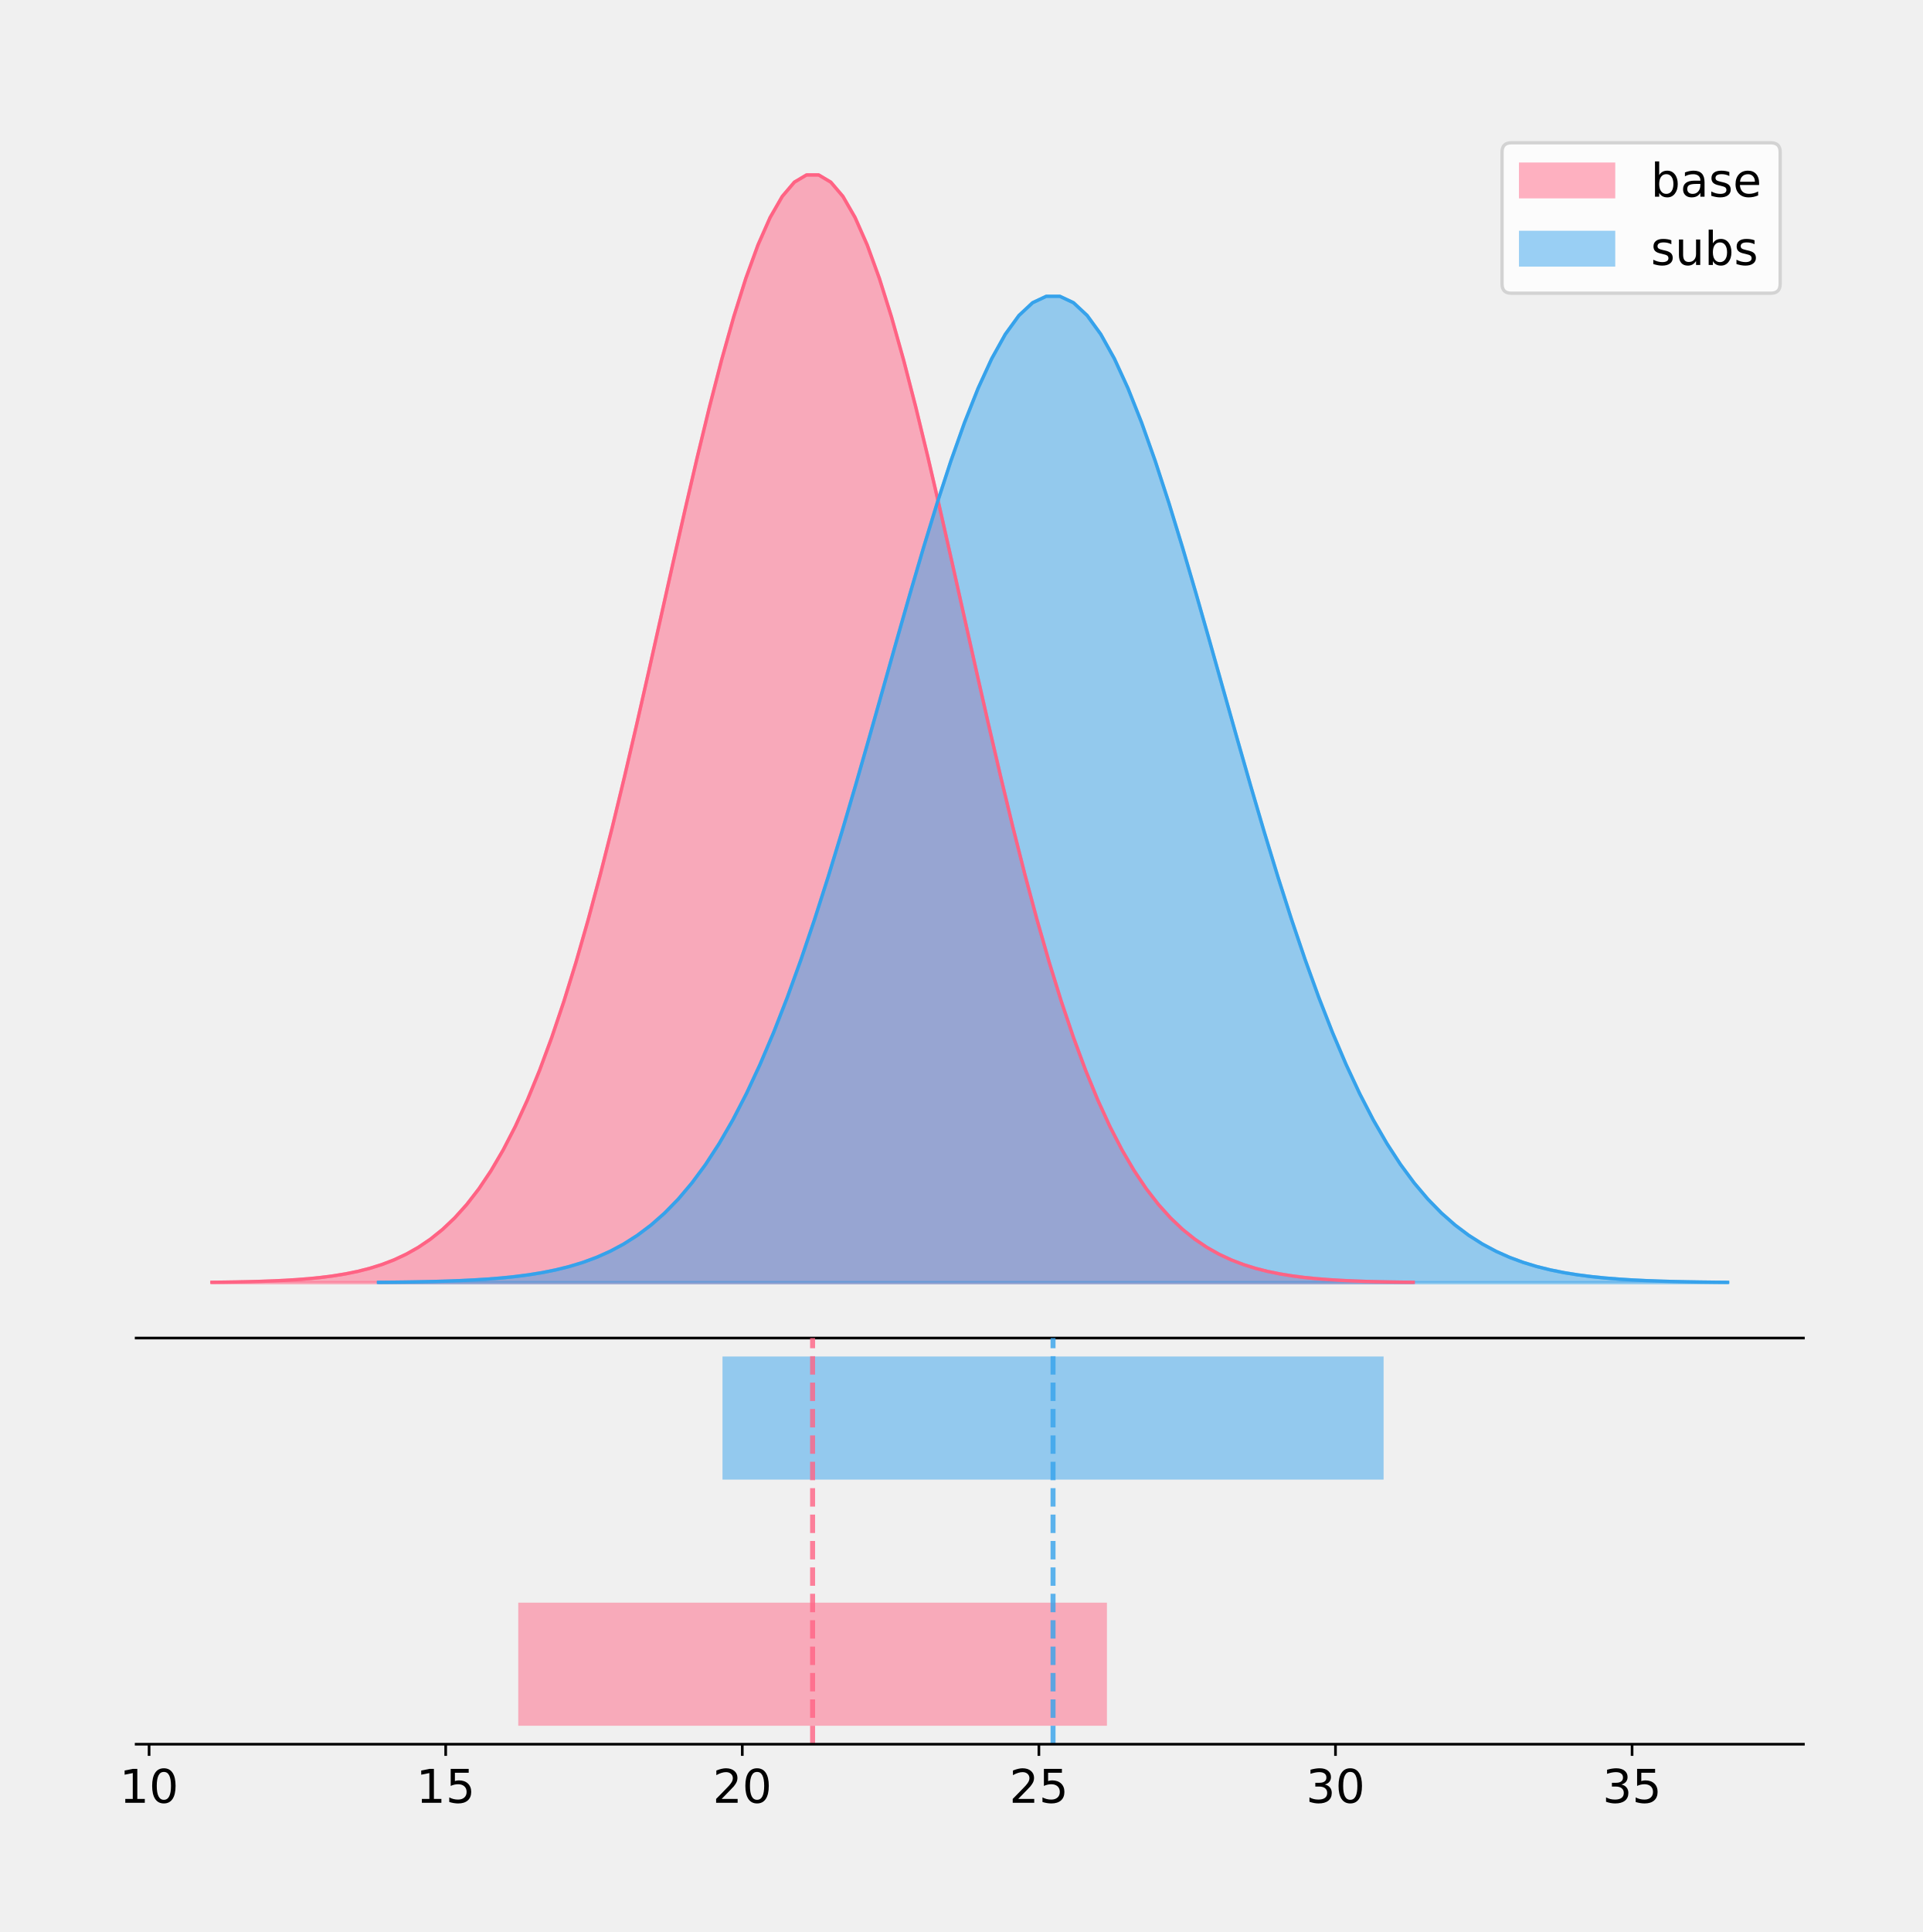
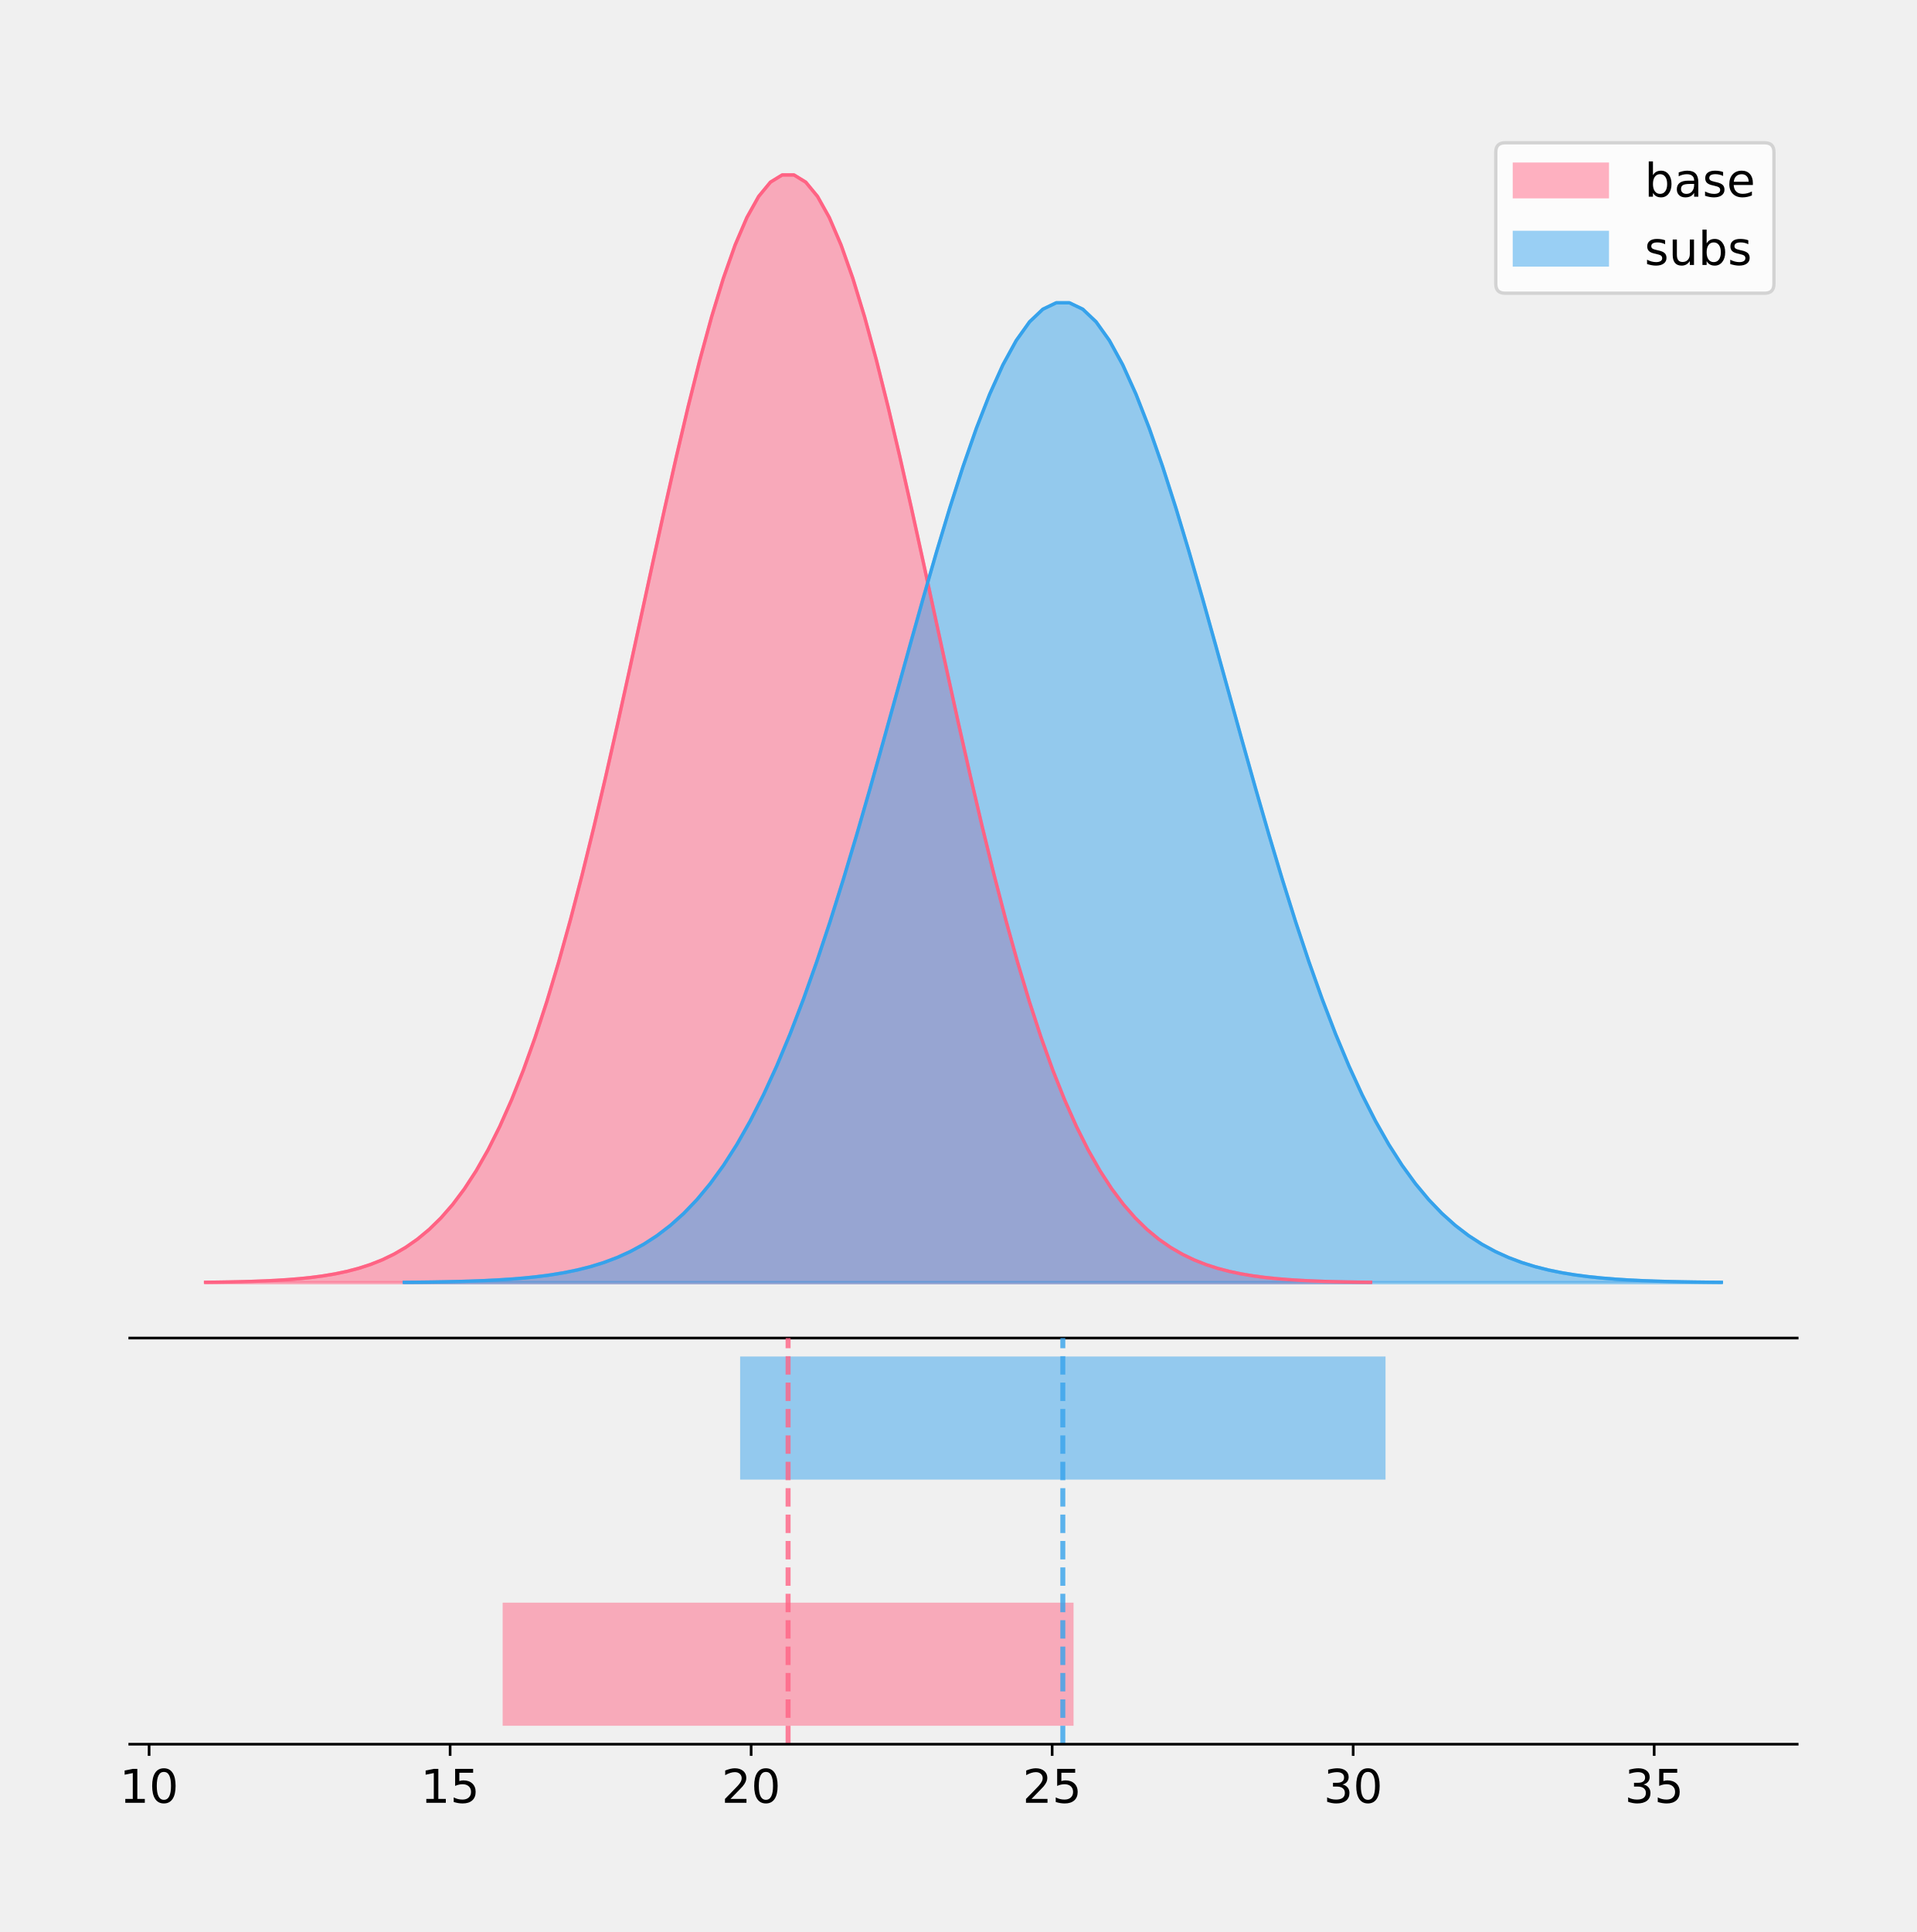
- <svg xmlns="http://www.w3.org/2000/svg" xmlns:xlink="http://www.w3.org/1999/xlink" height="581.789pt" version="1.1" viewBox="0 0 579.207 581.789" width="579.207pt">
+ <svg xmlns="http://www.w3.org/2000/svg" xmlns:xlink="http://www.w3.org/1999/xlink" height="581.789pt" version="1.1" viewBox="0 0 577.281 581.789" width="577.281pt">
  <defs>
    <style type="text/css">
*{stroke-linecap:butt;stroke-linejoin:round;}
  </style>
  </defs>
  <g id="figure_1">
    <g id="patch_1">
-       <path d="M 0 581.789  L 579.207 581.789  L 579.207 0  L 0 0  z " style="fill:none;" />
+       <path d="M 0 581.789  L 577.281 581.789  L 577.281 0  L 0 0  z " style="fill:none;" />
    </g>
    <g id="axes_1">
      <g id="patch_2">
-         <path d="M 41.007 402.93  L 543.207 402.93  L 543.207 36  L 41.007 36  z " style="fill:none;" />
+         <path d="M 39.081 402.93  L 541.281 402.93  L 541.281 36  L 39.081 36  z " style="fill:none;" />
      </g>
      <g id="PolyCollection_1">
        <defs>
-           <path d="M 63.834 -195.538  L 63.834 -195.65  L 67.489 -195.692  L 71.145 -195.749  L 74.8 -195.825  L 78.455 -195.925  L 82.11 -196.058  L 85.765 -196.23  L 89.42 -196.455  L 93.075 -196.744  L 96.73 -197.115  L 100.385 -197.585  L 104.041 -198.179  L 107.696 -198.923  L 111.351 -199.848  L 115.006 -200.99  L 118.661 -202.39  L 122.316 -204.093  L 125.971 -206.151  L 129.626 -208.617  L 133.281 -211.552  L 136.937 -215.017  L 140.592 -219.078  L 144.247 -223.801  L 147.902 -229.25  L 151.557 -235.488  L 155.212 -242.572  L 158.867 -250.552  L 162.522 -259.468  L 166.177 -269.344  L 169.832 -280.192  L 173.488 -292.002  L 177.143 -304.744  L 180.798 -318.365  L 184.453 -332.786  L 188.108 -347.901  L 191.763 -363.58  L 195.418 -379.667  L 199.073 -395.98  L 202.728 -412.318  L 206.384 -428.462  L 210.039 -444.18  L 213.694 -459.23  L 217.349 -473.372  L 221.004 -486.366  L 224.659 -497.987  L 228.314 -508.025  L 231.969 -516.294  L 235.624 -522.64  L 239.28 -526.94  L 242.935 -529.111  L 246.59 -529.111  L 250.245 -526.94  L 253.9 -522.64  L 257.555 -516.294  L 261.21 -508.025  L 264.865 -497.987  L 268.52 -486.366  L 272.176 -473.372  L 275.831 -459.23  L 279.486 -444.18  L 283.141 -428.462  L 286.796 -412.318  L 290.451 -395.98  L 294.106 -379.667  L 297.761 -363.58  L 301.416 -347.901  L 305.072 -332.786  L 308.727 -318.365  L 312.382 -304.744  L 316.037 -292.002  L 319.692 -280.192  L 323.347 -269.344  L 327.002 -259.468  L 330.657 -250.552  L 334.312 -242.572  L 337.967 -235.488  L 341.623 -229.25  L 345.278 -223.801  L 348.933 -219.078  L 352.588 -215.017  L 356.243 -211.552  L 359.898 -208.617  L 363.553 -206.151  L 367.208 -204.093  L 370.863 -202.39  L 374.519 -200.99  L 378.174 -199.848  L 381.829 -198.923  L 385.484 -198.179  L 389.139 -197.585  L 392.794 -197.115  L 396.449 -196.744  L 400.104 -196.455  L 403.759 -196.23  L 407.415 -196.058  L 411.07 -195.925  L 414.725 -195.825  L 418.38 -195.749  L 422.035 -195.692  L 425.69 -195.65  L 425.69 -195.538  L 425.69 -195.538  L 422.035 -195.538  L 418.38 -195.538  L 414.725 -195.538  L 411.07 -195.538  L 407.415 -195.538  L 403.759 -195.538  L 400.104 -195.538  L 396.449 -195.538  L 392.794 -195.538  L 389.139 -195.538  L 385.484 -195.538  L 381.829 -195.538  L 378.174 -195.538  L 374.519 -195.538  L 370.863 -195.538  L 367.208 -195.538  L 363.553 -195.538  L 359.898 -195.538  L 356.243 -195.538  L 352.588 -195.538  L 348.933 -195.538  L 345.278 -195.538  L 341.623 -195.538  L 337.967 -195.538  L 334.312 -195.538  L 330.657 -195.538  L 327.002 -195.538  L 323.347 -195.538  L 319.692 -195.538  L 316.037 -195.538  L 312.382 -195.538  L 308.727 -195.538  L 305.072 -195.538  L 301.416 -195.538  L 297.761 -195.538  L 294.106 -195.538  L 290.451 -195.538  L 286.796 -195.538  L 283.141 -195.538  L 279.486 -195.538  L 275.831 -195.538  L 272.176 -195.538  L 268.52 -195.538  L 264.865 -195.538  L 261.21 -195.538  L 257.555 -195.538  L 253.9 -195.538  L 250.245 -195.538  L 246.59 -195.538  L 242.935 -195.538  L 239.28 -195.538  L 235.624 -195.538  L 231.969 -195.538  L 228.314 -195.538  L 224.659 -195.538  L 221.004 -195.538  L 217.349 -195.538  L 213.694 -195.538  L 210.039 -195.538  L 206.384 -195.538  L 202.728 -195.538  L 199.073 -195.538  L 195.418 -195.538  L 191.763 -195.538  L 188.108 -195.538  L 184.453 -195.538  L 180.798 -195.538  L 177.143 -195.538  L 173.488 -195.538  L 169.832 -195.538  L 166.177 -195.538  L 162.522 -195.538  L 158.867 -195.538  L 155.212 -195.538  L 151.557 -195.538  L 147.902 -195.538  L 144.247 -195.538  L 140.592 -195.538  L 136.937 -195.538  L 133.281 -195.538  L 129.626 -195.538  L 125.971 -195.538  L 122.316 -195.538  L 118.661 -195.538  L 115.006 -195.538  L 111.351 -195.538  L 107.696 -195.538  L 104.041 -195.538  L 100.385 -195.538  L 96.73 -195.538  L 93.075 -195.538  L 89.42 -195.538  L 85.765 -195.538  L 82.11 -195.538  L 78.455 -195.538  L 74.8 -195.538  L 71.145 -195.538  L 67.489 -195.538  L 63.834 -195.538  z " id="m308e5b1310" style="stroke:#ff6384;stroke-opacity:0.5;" />
+           <path d="M 61.908 -195.538  L 61.908 -195.65  L 65.453 -195.692  L 68.997 -195.749  L 72.542 -195.825  L 76.086 -195.925  L 79.631 -196.058  L 83.175 -196.23  L 86.72 -196.455  L 90.264 -196.744  L 93.808 -197.115  L 97.353 -197.585  L 100.897 -198.179  L 104.442 -198.923  L 107.986 -199.848  L 111.531 -200.99  L 115.075 -202.39  L 118.62 -204.093  L 122.164 -206.151  L 125.709 -208.617  L 129.253 -211.552  L 132.798 -215.017  L 136.342 -219.078  L 139.886 -223.801  L 143.431 -229.25  L 146.975 -235.488  L 150.52 -242.572  L 154.064 -250.552  L 157.609 -259.468  L 161.153 -269.344  L 164.698 -280.192  L 168.242 -292.002  L 171.787 -304.744  L 175.331 -318.365  L 178.876 -332.786  L 182.42 -347.901  L 185.964 -363.58  L 189.509 -379.667  L 193.053 -395.98  L 196.598 -412.318  L 200.142 -428.462  L 203.687 -444.18  L 207.231 -459.23  L 210.776 -473.372  L 214.32 -486.366  L 217.865 -497.987  L 221.409 -508.025  L 224.954 -516.294  L 228.498 -522.64  L 232.042 -526.94  L 235.587 -529.111  L 239.131 -529.111  L 242.676 -526.94  L 246.22 -522.64  L 249.765 -516.294  L 253.309 -508.025  L 256.854 -497.987  L 260.398 -486.366  L 263.943 -473.372  L 267.487 -459.23  L 271.032 -444.18  L 274.576 -428.462  L 278.12 -412.318  L 281.665 -395.98  L 285.209 -379.667  L 288.754 -363.58  L 292.298 -347.901  L 295.843 -332.786  L 299.387 -318.365  L 302.932 -304.744  L 306.476 -292.002  L 310.021 -280.192  L 313.565 -269.344  L 317.11 -259.468  L 320.654 -250.552  L 324.198 -242.572  L 327.743 -235.488  L 331.287 -229.25  L 334.832 -223.801  L 338.376 -219.078  L 341.921 -215.017  L 345.465 -211.552  L 349.01 -208.617  L 352.554 -206.151  L 356.099 -204.093  L 359.643 -202.39  L 363.187 -200.99  L 366.732 -199.848  L 370.276 -198.923  L 373.821 -198.179  L 377.365 -197.585  L 380.91 -197.115  L 384.454 -196.744  L 387.999 -196.455  L 391.543 -196.23  L 395.088 -196.058  L 398.632 -195.925  L 402.177 -195.825  L 405.721 -195.749  L 409.265 -195.692  L 412.81 -195.65  L 412.81 -195.538  L 412.81 -195.538  L 409.265 -195.538  L 405.721 -195.538  L 402.177 -195.538  L 398.632 -195.538  L 395.088 -195.538  L 391.543 -195.538  L 387.999 -195.538  L 384.454 -195.538  L 380.91 -195.538  L 377.365 -195.538  L 373.821 -195.538  L 370.276 -195.538  L 366.732 -195.538  L 363.187 -195.538  L 359.643 -195.538  L 356.099 -195.538  L 352.554 -195.538  L 349.01 -195.538  L 345.465 -195.538  L 341.921 -195.538  L 338.376 -195.538  L 334.832 -195.538  L 331.287 -195.538  L 327.743 -195.538  L 324.198 -195.538  L 320.654 -195.538  L 317.11 -195.538  L 313.565 -195.538  L 310.021 -195.538  L 306.476 -195.538  L 302.932 -195.538  L 299.387 -195.538  L 295.843 -195.538  L 292.298 -195.538  L 288.754 -195.538  L 285.209 -195.538  L 281.665 -195.538  L 278.12 -195.538  L 274.576 -195.538  L 271.032 -195.538  L 267.487 -195.538  L 263.943 -195.538  L 260.398 -195.538  L 256.854 -195.538  L 253.309 -195.538  L 249.765 -195.538  L 246.22 -195.538  L 242.676 -195.538  L 239.131 -195.538  L 235.587 -195.538  L 232.042 -195.538  L 228.498 -195.538  L 224.954 -195.538  L 221.409 -195.538  L 217.865 -195.538  L 214.32 -195.538  L 210.776 -195.538  L 207.231 -195.538  L 203.687 -195.538  L 200.142 -195.538  L 196.598 -195.538  L 193.053 -195.538  L 189.509 -195.538  L 185.964 -195.538  L 182.42 -195.538  L 178.876 -195.538  L 175.331 -195.538  L 171.787 -195.538  L 168.242 -195.538  L 164.698 -195.538  L 161.153 -195.538  L 157.609 -195.538  L 154.064 -195.538  L 150.52 -195.538  L 146.975 -195.538  L 143.431 -195.538  L 139.886 -195.538  L 136.342 -195.538  L 132.798 -195.538  L 129.253 -195.538  L 125.709 -195.538  L 122.164 -195.538  L 118.62 -195.538  L 115.075 -195.538  L 111.531 -195.538  L 107.986 -195.538  L 104.442 -195.538  L 100.897 -195.538  L 97.353 -195.538  L 93.808 -195.538  L 90.264 -195.538  L 86.72 -195.538  L 83.175 -195.538  L 79.631 -195.538  L 76.086 -195.538  L 72.542 -195.538  L 68.997 -195.538  L 65.453 -195.538  L 61.908 -195.538  z " id="mc64ee06cdc" style="stroke:#ff6384;stroke-opacity:0.5;" />
        </defs>
-         <g clip-path="url(#p1ca1752a0d)">
-           <use style="fill:#ff6384;fill-opacity:0.5;stroke:#ff6384;stroke-opacity:0.5;" x="0" xlink:href="#m308e5b1310" y="581.789" />
+         <g clip-path="url(#pf64932a90f)">
+           <use style="fill:#ff6384;fill-opacity:0.5;stroke:#ff6384;stroke-opacity:0.5;" x="0" xlink:href="#mc64ee06cdc" y="581.789" />
        </g>
      </g>
      <g id="PolyCollection_2">
        <defs>
-           <path d="M 113.999 -195.538  L 113.999 -195.638  L 118.104 -195.675  L 122.208 -195.726  L 126.313 -195.793  L 130.418 -195.883  L 134.523 -196.001  L 138.628 -196.155  L 142.733 -196.355  L 146.838 -196.612  L 150.942 -196.942  L 155.047 -197.361  L 159.152 -197.89  L 163.257 -198.552  L 167.362 -199.376  L 171.467 -200.393  L 175.572 -201.639  L 179.676 -203.156  L 183.781 -204.988  L 187.886 -207.184  L 191.991 -209.797  L 196.096 -212.883  L 200.201 -216.499  L 204.306 -220.704  L 208.41 -225.556  L 212.515 -231.111  L 216.62 -237.419  L 220.725 -244.525  L 224.83 -252.463  L 228.935 -261.258  L 233.04 -270.917  L 237.145 -281.433  L 241.249 -292.779  L 245.354 -304.908  L 249.459 -317.748  L 253.564 -331.207  L 257.669 -345.169  L 261.774 -359.493  L 265.879 -374.019  L 269.983 -388.567  L 274.088 -402.942  L 278.193 -416.937  L 282.298 -430.339  L 286.403 -442.931  L 290.508 -454.501  L 294.613 -464.849  L 298.717 -473.787  L 302.822 -481.15  L 306.927 -486.801  L 311.032 -490.629  L 315.137 -492.563  L 319.242 -492.563  L 323.347 -490.629  L 327.451 -486.801  L 331.556 -481.15  L 335.661 -473.787  L 339.766 -464.849  L 343.871 -454.501  L 347.976 -442.931  L 352.081 -430.339  L 356.185 -416.937  L 360.29 -402.942  L 364.395 -388.567  L 368.5 -374.019  L 372.605 -359.493  L 376.71 -345.169  L 380.815 -331.207  L 384.919 -317.748  L 389.024 -304.908  L 393.129 -292.779  L 397.234 -281.433  L 401.339 -270.917  L 405.444 -261.258  L 409.549 -252.463  L 413.653 -244.525  L 417.758 -237.419  L 421.863 -231.111  L 425.968 -225.556  L 430.073 -220.704  L 434.178 -216.499  L 438.283 -212.883  L 442.387 -209.797  L 446.492 -207.184  L 450.597 -204.988  L 454.702 -203.156  L 458.807 -201.639  L 462.912 -200.393  L 467.017 -199.376  L 471.121 -198.552  L 475.226 -197.89  L 479.331 -197.361  L 483.436 -196.942  L 487.541 -196.612  L 491.646 -196.355  L 495.751 -196.155  L 499.856 -196.001  L 503.96 -195.883  L 508.065 -195.793  L 512.17 -195.726  L 516.275 -195.675  L 520.38 -195.638  L 520.38 -195.538  L 520.38 -195.538  L 516.275 -195.538  L 512.17 -195.538  L 508.065 -195.538  L 503.96 -195.538  L 499.856 -195.538  L 495.751 -195.538  L 491.646 -195.538  L 487.541 -195.538  L 483.436 -195.538  L 479.331 -195.538  L 475.226 -195.538  L 471.121 -195.538  L 467.017 -195.538  L 462.912 -195.538  L 458.807 -195.538  L 454.702 -195.538  L 450.597 -195.538  L 446.492 -195.538  L 442.387 -195.538  L 438.283 -195.538  L 434.178 -195.538  L 430.073 -195.538  L 425.968 -195.538  L 421.863 -195.538  L 417.758 -195.538  L 413.653 -195.538  L 409.549 -195.538  L 405.444 -195.538  L 401.339 -195.538  L 397.234 -195.538  L 393.129 -195.538  L 389.024 -195.538  L 384.919 -195.538  L 380.815 -195.538  L 376.71 -195.538  L 372.605 -195.538  L 368.5 -195.538  L 364.395 -195.538  L 360.29 -195.538  L 356.185 -195.538  L 352.081 -195.538  L 347.976 -195.538  L 343.871 -195.538  L 339.766 -195.538  L 335.661 -195.538  L 331.556 -195.538  L 327.451 -195.538  L 323.347 -195.538  L 319.242 -195.538  L 315.137 -195.538  L 311.032 -195.538  L 306.927 -195.538  L 302.822 -195.538  L 298.717 -195.538  L 294.613 -195.538  L 290.508 -195.538  L 286.403 -195.538  L 282.298 -195.538  L 278.193 -195.538  L 274.088 -195.538  L 269.983 -195.538  L 265.879 -195.538  L 261.774 -195.538  L 257.669 -195.538  L 253.564 -195.538  L 249.459 -195.538  L 245.354 -195.538  L 241.249 -195.538  L 237.145 -195.538  L 233.04 -195.538  L 228.935 -195.538  L 224.83 -195.538  L 220.725 -195.538  L 216.62 -195.538  L 212.515 -195.538  L 208.41 -195.538  L 204.306 -195.538  L 200.201 -195.538  L 196.096 -195.538  L 191.991 -195.538  L 187.886 -195.538  L 183.781 -195.538  L 179.676 -195.538  L 175.572 -195.538  L 171.467 -195.538  L 167.362 -195.538  L 163.257 -195.538  L 159.152 -195.538  L 155.047 -195.538  L 150.942 -195.538  L 146.838 -195.538  L 142.733 -195.538  L 138.628 -195.538  L 134.523 -195.538  L 130.418 -195.538  L 126.313 -195.538  L 122.208 -195.538  L 118.104 -195.538  L 113.999 -195.538  z " id="m7bb0566005" style="stroke:#36a2eb;stroke-opacity:0.5;" />
+           <path d="M 121.754 -195.538  L 121.754 -195.637  L 125.761 -195.674  L 129.768 -195.725  L 133.775 -195.792  L 137.782 -195.881  L 141.789 -195.998  L 145.796 -196.151  L 149.803 -196.349  L 153.81 -196.605  L 157.817 -196.933  L 161.824 -197.349  L 165.831 -197.874  L 169.838 -198.532  L 173.845 -199.35  L 177.853 -200.361  L 181.86 -201.599  L 185.867 -203.106  L 189.874 -204.925  L 193.881 -207.107  L 197.888 -209.703  L 201.895 -212.768  L 205.902 -216.36  L 209.909 -220.538  L 213.916 -225.358  L 217.923 -230.876  L 221.93 -237.142  L 225.937 -244.201  L 229.945 -252.087  L 233.952 -260.823  L 237.959 -270.419  L 241.966 -280.865  L 245.973 -292.137  L 249.98 -304.185  L 253.987 -316.941  L 257.994 -330.311  L 262.001 -344.18  L 266.008 -358.409  L 270.015 -372.839  L 274.022 -387.291  L 278.029 -401.572  L 282.036 -415.474  L 286.044 -428.787  L 290.051 -441.296  L 294.058 -452.79  L 298.065 -463.069  L 302.072 -471.948  L 306.079 -479.263  L 310.086 -484.876  L 314.093 -488.68  L 318.1 -490.6  L 322.107 -490.6  L 326.114 -488.68  L 330.121 -484.876  L 334.128 -479.263  L 338.135 -471.948  L 342.143 -463.069  L 346.15 -452.79  L 350.157 -441.296  L 354.164 -428.787  L 358.171 -415.474  L 362.178 -401.572  L 366.185 -387.291  L 370.192 -372.839  L 374.199 -358.409  L 378.206 -344.18  L 382.213 -330.311  L 386.22 -316.941  L 390.227 -304.185  L 394.234 -292.137  L 398.242 -280.865  L 402.249 -270.419  L 406.256 -260.823  L 410.263 -252.087  L 414.27 -244.201  L 418.277 -237.142  L 422.284 -230.876  L 426.291 -225.358  L 430.298 -220.538  L 434.305 -216.36  L 438.312 -212.768  L 442.319 -209.703  L 446.326 -207.107  L 450.334 -204.925  L 454.341 -203.106  L 458.348 -201.599  L 462.355 -200.361  L 466.362 -199.35  L 470.369 -198.532  L 474.376 -197.874  L 478.383 -197.349  L 482.39 -196.933  L 486.397 -196.605  L 490.404 -196.349  L 494.411 -196.151  L 498.418 -195.998  L 502.425 -195.881  L 506.433 -195.792  L 510.44 -195.725  L 514.447 -195.674  L 518.454 -195.637  L 518.454 -195.538  L 518.454 -195.538  L 514.447 -195.538  L 510.44 -195.538  L 506.433 -195.538  L 502.425 -195.538  L 498.418 -195.538  L 494.411 -195.538  L 490.404 -195.538  L 486.397 -195.538  L 482.39 -195.538  L 478.383 -195.538  L 474.376 -195.538  L 470.369 -195.538  L 466.362 -195.538  L 462.355 -195.538  L 458.348 -195.538  L 454.341 -195.538  L 450.334 -195.538  L 446.326 -195.538  L 442.319 -195.538  L 438.312 -195.538  L 434.305 -195.538  L 430.298 -195.538  L 426.291 -195.538  L 422.284 -195.538  L 418.277 -195.538  L 414.27 -195.538  L 410.263 -195.538  L 406.256 -195.538  L 402.249 -195.538  L 398.242 -195.538  L 394.234 -195.538  L 390.227 -195.538  L 386.22 -195.538  L 382.213 -195.538  L 378.206 -195.538  L 374.199 -195.538  L 370.192 -195.538  L 366.185 -195.538  L 362.178 -195.538  L 358.171 -195.538  L 354.164 -195.538  L 350.157 -195.538  L 346.15 -195.538  L 342.143 -195.538  L 338.135 -195.538  L 334.128 -195.538  L 330.121 -195.538  L 326.114 -195.538  L 322.107 -195.538  L 318.1 -195.538  L 314.093 -195.538  L 310.086 -195.538  L 306.079 -195.538  L 302.072 -195.538  L 298.065 -195.538  L 294.058 -195.538  L 290.051 -195.538  L 286.044 -195.538  L 282.036 -195.538  L 278.029 -195.538  L 274.022 -195.538  L 270.015 -195.538  L 266.008 -195.538  L 262.001 -195.538  L 257.994 -195.538  L 253.987 -195.538  L 249.98 -195.538  L 245.973 -195.538  L 241.966 -195.538  L 237.959 -195.538  L 233.952 -195.538  L 229.945 -195.538  L 225.937 -195.538  L 221.93 -195.538  L 217.923 -195.538  L 213.916 -195.538  L 209.909 -195.538  L 205.902 -195.538  L 201.895 -195.538  L 197.888 -195.538  L 193.881 -195.538  L 189.874 -195.538  L 185.867 -195.538  L 181.86 -195.538  L 177.853 -195.538  L 173.845 -195.538  L 169.838 -195.538  L 165.831 -195.538  L 161.824 -195.538  L 157.817 -195.538  L 153.81 -195.538  L 149.803 -195.538  L 145.796 -195.538  L 141.789 -195.538  L 137.782 -195.538  L 133.775 -195.538  L 129.768 -195.538  L 125.761 -195.538  L 121.754 -195.538  z " id="maaf24586f3" style="stroke:#36a2eb;stroke-opacity:0.5;" />
        </defs>
-         <g clip-path="url(#p1ca1752a0d)">
-           <use style="fill:#36a2eb;fill-opacity:0.5;stroke:#36a2eb;stroke-opacity:0.5;" x="0" xlink:href="#m7bb0566005" y="581.789" />
+         <g clip-path="url(#pf64932a90f)">
+           <use style="fill:#36a2eb;fill-opacity:0.5;stroke:#36a2eb;stroke-opacity:0.5;" x="0" xlink:href="#maaf24586f3" y="581.789" />
        </g>
      </g>
      <g id="line2d_1">
-         <path clip-path="url(#p1ca1752a0d)" d="M 63.834 386.139  L 67.489 386.097  L 71.145 386.04  L 74.8 385.965  L 78.455 385.864  L 82.11 385.732  L 85.765 385.559  L 89.42 385.334  L 93.075 385.045  L 96.73 384.675  L 100.385 384.204  L 104.041 383.61  L 107.696 382.867  L 111.351 381.941  L 115.006 380.799  L 118.661 379.399  L 122.316 377.696  L 125.971 375.639  L 129.626 373.172  L 133.281 370.238  L 136.937 366.772  L 140.592 362.711  L 144.247 357.989  L 147.902 352.539  L 151.557 346.301  L 155.212 339.217  L 158.867 331.237  L 162.522 322.322  L 166.177 312.445  L 169.832 301.597  L 173.488 289.787  L 177.143 277.045  L 180.798 263.424  L 184.453 249.004  L 188.108 233.888  L 191.763 218.209  L 195.418 202.123  L 199.073 185.809  L 202.728 169.471  L 206.384 153.327  L 210.039 137.61  L 213.694 122.559  L 217.349 108.418  L 221.004 95.423  L 224.659 83.803  L 228.314 73.765  L 231.969 65.495  L 235.624 59.15  L 239.28 54.85  L 242.935 52.679  L 246.59 52.679  L 250.245 54.85  L 253.9 59.15  L 257.555 65.495  L 261.21 73.765  L 264.865 83.803  L 268.52 95.423  L 272.176 108.418  L 275.831 122.559  L 279.486 137.61  L 283.141 153.327  L 286.796 169.471  L 290.451 185.809  L 294.106 202.123  L 297.761 218.209  L 301.416 233.888  L 305.072 249.004  L 308.727 263.424  L 312.382 277.045  L 316.037 289.787  L 319.692 301.597  L 323.347 312.445  L 327.002 322.322  L 330.657 331.237  L 334.312 339.217  L 337.967 346.301  L 341.623 352.539  L 345.278 357.989  L 348.933 362.711  L 352.588 366.772  L 356.243 370.238  L 359.898 373.172  L 363.553 375.639  L 367.208 377.696  L 370.863 379.399  L 374.519 380.799  L 378.174 381.941  L 381.829 382.867  L 385.484 383.61  L 389.139 384.204  L 392.794 384.675  L 396.449 385.045  L 400.104 385.334  L 403.759 385.559  L 407.415 385.732  L 411.07 385.864  L 414.725 385.965  L 418.38 386.04  L 422.035 386.097  L 425.69 386.139  " style="fill:none;stroke:#ff6384;stroke-linecap:square;" />
+         <path clip-path="url(#pf64932a90f)" d="M 61.908 386.139  L 65.453 386.097  L 68.997 386.04  L 72.542 385.965  L 76.086 385.864  L 79.631 385.732  L 83.175 385.559  L 86.72 385.334  L 90.264 385.045  L 93.808 384.675  L 97.353 384.204  L 100.897 383.61  L 104.442 382.867  L 107.986 381.941  L 111.531 380.799  L 115.075 379.399  L 118.62 377.696  L 122.164 375.639  L 125.709 373.172  L 129.253 370.238  L 132.798 366.772  L 136.342 362.711  L 139.886 357.989  L 143.431 352.539  L 146.975 346.301  L 150.52 339.217  L 154.064 331.237  L 157.609 322.322  L 161.153 312.445  L 164.698 301.597  L 168.242 289.787  L 171.787 277.045  L 175.331 263.424  L 178.876 249.004  L 182.42 233.888  L 185.964 218.209  L 189.509 202.123  L 193.053 185.809  L 196.598 169.471  L 200.142 153.327  L 203.687 137.61  L 207.231 122.559  L 210.776 108.418  L 214.32 95.423  L 217.865 83.803  L 221.409 73.765  L 224.954 65.495  L 228.498 59.15  L 232.042 54.85  L 235.587 52.679  L 239.131 52.679  L 242.676 54.85  L 246.22 59.15  L 249.765 65.495  L 253.309 73.765  L 256.854 83.803  L 260.398 95.423  L 263.943 108.418  L 267.487 122.559  L 271.032 137.61  L 274.576 153.327  L 278.12 169.471  L 281.665 185.809  L 285.209 202.123  L 288.754 218.209  L 292.298 233.888  L 295.843 249.004  L 299.387 263.424  L 302.932 277.045  L 306.476 289.787  L 310.021 301.597  L 313.565 312.445  L 317.11 322.322  L 320.654 331.237  L 324.198 339.217  L 327.743 346.301  L 331.287 352.539  L 334.832 357.989  L 338.376 362.711  L 341.921 366.772  L 345.465 370.238  L 349.01 373.172  L 352.554 375.639  L 356.099 377.696  L 359.643 379.399  L 363.187 380.799  L 366.732 381.941  L 370.276 382.867  L 373.821 383.61  L 377.365 384.204  L 380.91 384.675  L 384.454 385.045  L 387.999 385.334  L 391.543 385.559  L 395.088 385.732  L 398.632 385.864  L 402.177 385.965  L 405.721 386.04  L 409.265 386.097  L 412.81 386.139  " style="fill:none;stroke:#ff6384;stroke-linecap:square;" />
      </g>
      <g id="line2d_2">
-         <path clip-path="url(#p1ca1752a0d)" d="M 113.999 386.152  L 118.104 386.114  L 122.208 386.063  L 126.313 385.996  L 130.418 385.907  L 134.523 385.789  L 138.628 385.635  L 142.733 385.435  L 146.838 385.177  L 150.942 384.847  L 155.047 384.428  L 159.152 383.9  L 163.257 383.237  L 167.362 382.414  L 171.467 381.397  L 175.572 380.15  L 179.676 378.633  L 183.781 376.801  L 187.886 374.605  L 191.991 371.992  L 196.096 368.907  L 200.201 365.291  L 204.306 361.085  L 208.41 356.233  L 212.515 350.679  L 216.62 344.37  L 220.725 337.265  L 224.83 329.326  L 228.935 320.532  L 233.04 310.873  L 237.145 300.356  L 241.249 289.01  L 245.354 276.882  L 249.459 264.041  L 253.564 250.582  L 257.669 236.621  L 261.774 222.297  L 265.879 207.771  L 269.983 193.223  L 274.088 178.847  L 278.193 164.852  L 282.298 151.451  L 286.403 138.859  L 290.508 127.288  L 294.613 116.941  L 298.717 108.003  L 302.822 100.639  L 306.927 94.989  L 311.032 91.16  L 315.137 89.227  L 319.242 89.227  L 323.347 91.16  L 327.451 94.989  L 331.556 100.639  L 335.661 108.003  L 339.766 116.941  L 343.871 127.288  L 347.976 138.859  L 352.081 151.451  L 356.185 164.852  L 360.29 178.847  L 364.395 193.223  L 368.5 207.771  L 372.605 222.297  L 376.71 236.621  L 380.815 250.582  L 384.919 264.041  L 389.024 276.882  L 393.129 289.01  L 397.234 300.356  L 401.339 310.873  L 405.444 320.532  L 409.549 329.326  L 413.653 337.265  L 417.758 344.37  L 421.863 350.679  L 425.968 356.233  L 430.073 361.085  L 434.178 365.291  L 438.283 368.907  L 442.387 371.992  L 446.492 374.605  L 450.597 376.801  L 454.702 378.633  L 458.807 380.15  L 462.912 381.397  L 467.017 382.414  L 471.121 383.237  L 475.226 383.9  L 479.331 384.428  L 483.436 384.847  L 487.541 385.177  L 491.646 385.435  L 495.751 385.635  L 499.856 385.789  L 503.96 385.907  L 508.065 385.996  L 512.17 386.063  L 516.275 386.114  L 520.38 386.152  " style="fill:none;stroke:#36a2eb;stroke-linecap:square;" />
+         <path clip-path="url(#pf64932a90f)" d="M 121.754 386.152  L 125.761 386.115  L 129.768 386.065  L 133.775 385.998  L 137.782 385.909  L 141.789 385.792  L 145.796 385.639  L 149.803 385.44  L 153.81 385.184  L 157.817 384.857  L 161.824 384.44  L 165.831 383.915  L 169.838 383.257  L 173.845 382.439  L 177.853 381.429  L 181.86 380.19  L 185.867 378.684  L 189.874 376.864  L 193.881 374.682  L 197.888 372.087  L 201.895 369.021  L 205.902 365.429  L 209.909 361.252  L 213.916 356.431  L 217.923 350.914  L 221.93 344.647  L 225.937 337.588  L 229.945 329.702  L 233.952 320.966  L 237.959 311.371  L 241.966 300.924  L 245.973 289.653  L 249.98 277.604  L 253.987 264.849  L 257.994 251.478  L 262.001 237.609  L 266.008 223.38  L 270.015 208.95  L 274.022 194.498  L 278.029 180.218  L 282.036 166.315  L 286.044 153.002  L 290.051 140.493  L 294.058 128.999  L 298.065 118.72  L 302.072 109.841  L 306.079 102.526  L 310.086 96.913  L 314.093 93.11  L 318.1 91.189  L 322.107 91.189  L 326.114 93.11  L 330.121 96.913  L 334.128 102.526  L 338.135 109.841  L 342.143 118.72  L 346.15 128.999  L 350.157 140.493  L 354.164 153.002  L 358.171 166.315  L 362.178 180.218  L 366.185 194.498  L 370.192 208.95  L 374.199 223.38  L 378.206 237.609  L 382.213 251.478  L 386.22 264.849  L 390.227 277.604  L 394.234 289.653  L 398.242 300.924  L 402.249 311.371  L 406.256 320.966  L 410.263 329.702  L 414.27 337.588  L 418.277 344.647  L 422.284 350.914  L 426.291 356.431  L 430.298 361.252  L 434.305 365.429  L 438.312 369.021  L 442.319 372.087  L 446.326 374.682  L 450.334 376.864  L 454.341 378.684  L 458.348 380.19  L 462.355 381.429  L 466.362 382.439  L 470.369 383.257  L 474.376 383.915  L 478.383 384.44  L 482.39 384.857  L 486.397 385.184  L 490.404 385.44  L 494.411 385.639  L 498.418 385.792  L 502.425 385.909  L 506.433 385.998  L 510.44 386.065  L 514.447 386.115  L 518.454 386.152  " style="fill:none;stroke:#36a2eb;stroke-linecap:square;" />
      </g>
      <g id="patch_3">
-         <path d="M 41.007 402.93  L 543.207 402.93  " style="fill:none;stroke:#000000;stroke-linecap:square;stroke-linejoin:miter;stroke-width:0.8;" />
+         <path d="M 39.081 402.93  L 541.281 402.93  " style="fill:none;stroke:#000000;stroke-linecap:square;stroke-linejoin:miter;stroke-width:0.8;" />
      </g>
      <g id="legend_1">
        <g id="patch_4">
-           <path d="M 455.232 88.299  L 533.407 88.299  Q 536.207 88.299 536.207 85.499  L 536.207 45.8  Q 536.207 43 533.407 43  L 455.232 43  Q 452.432 43 452.432 45.8  L 452.432 85.499  Q 452.432 88.299 455.232 88.299  z " style="fill:#ffffff;opacity:0.8;stroke:#cccccc;stroke-linejoin:miter;" />
+           <path d="M 453.306 88.299  L 531.481 88.299  Q 534.281 88.299 534.281 85.499  L 534.281 45.8  Q 534.281 43 531.481 43  L 453.306 43  Q 450.506 43 450.506 45.8  L 450.506 85.499  Q 450.506 88.299 453.306 88.299  z " style="fill:#ffffff;opacity:0.8;stroke:#cccccc;stroke-linejoin:miter;" />
        </g>
        <g id="patch_5">
-           <path d="M 458.032 59.238  L 486.032 59.238  L 486.032 49.438  L 458.032 49.438  z " style="fill:#ff6384;opacity:0.5;stroke:#ff6384;stroke-linejoin:miter;" />
+           <path d="M 456.106 59.238  L 484.106 59.238  L 484.106 49.438  L 456.106 49.438  z " style="fill:#ff6384;opacity:0.5;stroke:#ff6384;stroke-linejoin:miter;" />
        </g>
        <g id="text_1">
          <defs>
            <path d="M 48.688 27.297  Q 48.688 37.203 44.609 42.844  Q 40.531 48.484 33.406 48.484  Q 26.266 48.484 22.188 42.844  Q 18.109 37.203 18.109 27.297  Q 18.109 17.391 22.188 11.75  Q 26.266 6.109 33.406 6.109  Q 40.531 6.109 44.609 11.75  Q 48.688 17.391 48.688 27.297  z M 18.109 46.391  Q 20.953 51.266 25.266 53.625  Q 29.594 56 35.594 56  Q 45.562 56 51.781 48.094  Q 58.016 40.188 58.016 27.297  Q 58.016 14.406 51.781 6.484  Q 45.562 -1.422 35.594 -1.422  Q 29.594 -1.422 25.266 0.953  Q 20.953 3.328 18.109 8.203  L 18.109 0  L 9.078 0  L 9.078 75.984  L 18.109 75.984  z " id="DejaVuSans-98" />
            <path d="M 34.281 27.484  Q 23.391 27.484 19.188 25  Q 14.984 22.516 14.984 16.5  Q 14.984 11.719 18.141 8.906  Q 21.297 6.109 26.703 6.109  Q 34.188 6.109 38.703 11.406  Q 43.219 16.703 43.219 25.484  L 43.219 27.484  z M 52.203 31.203  L 52.203 0  L 43.219 0  L 43.219 8.297  Q 40.141 3.328 35.547 0.953  Q 30.953 -1.422 24.312 -1.422  Q 15.922 -1.422 10.953 3.297  Q 6 8.016 6 15.922  Q 6 25.141 12.172 29.828  Q 18.359 34.516 30.609 34.516  L 43.219 34.516  L 43.219 35.406  Q 43.219 41.609 39.141 45  Q 35.062 48.391 27.688 48.391  Q 23 48.391 18.547 47.266  Q 14.109 46.141 10.016 43.891  L 10.016 52.203  Q 14.938 54.109 19.578 55.047  Q 24.219 56 28.609 56  Q 40.484 56 46.344 49.844  Q 52.203 43.703 52.203 31.203  z " id="DejaVuSans-97" />
            <path d="M 44.281 53.078  L 44.281 44.578  Q 40.484 46.531 36.375 47.5  Q 32.281 48.484 27.875 48.484  Q 21.188 48.484 17.844 46.438  Q 14.5 44.391 14.5 40.281  Q 14.5 37.156 16.891 35.375  Q 19.281 33.594 26.516 31.984  L 29.594 31.297  Q 39.156 29.25 43.188 25.516  Q 47.219 21.781 47.219 15.094  Q 47.219 7.469 41.188 3.016  Q 35.156 -1.422 24.609 -1.422  Q 20.219 -1.422 15.453 -0.562  Q 10.688 0.297 5.422 2  L 5.422 11.281  Q 10.406 8.688 15.234 7.391  Q 20.062 6.109 24.812 6.109  Q 31.156 6.109 34.562 8.281  Q 37.984 10.453 37.984 14.406  Q 37.984 18.062 35.516 20.016  Q 33.062 21.969 24.703 23.781  L 21.578 24.516  Q 13.234 26.266 9.516 29.906  Q 5.812 33.547 5.812 39.891  Q 5.812 47.609 11.281 51.797  Q 16.75 56 26.812 56  Q 31.781 56 36.172 55.266  Q 40.578 54.547 44.281 53.078  z " id="DejaVuSans-115" />
            <path d="M 56.203 29.594  L 56.203 25.203  L 14.891 25.203  Q 15.484 15.922 20.484 11.062  Q 25.484 6.203 34.422 6.203  Q 39.594 6.203 44.453 7.469  Q 49.312 8.734 54.109 11.281  L 54.109 2.781  Q 49.266 0.734 44.188 -0.344  Q 39.109 -1.422 33.891 -1.422  Q 20.797 -1.422 13.156 6.188  Q 5.516 13.812 5.516 26.812  Q 5.516 40.234 12.766 48.109  Q 20.016 56 32.328 56  Q 43.359 56 49.781 48.891  Q 56.203 41.797 56.203 29.594  z M 47.219 32.234  Q 47.125 39.594 43.094 43.984  Q 39.062 48.391 32.422 48.391  Q 24.906 48.391 20.391 44.141  Q 15.875 39.891 15.188 32.172  z " id="DejaVuSans-101" />
          </defs>
-           <g transform="translate(497.2324 59.23781)scale(0.14 -0.14)">
+           <g transform="translate(495.3063 59.23781)scale(0.14 -0.14)">
            <use xlink:href="#DejaVuSans-98" />
            <use x="63.477" xlink:href="#DejaVuSans-97" />
            <use x="124.756" xlink:href="#DejaVuSans-115" />
            <use x="176.855" xlink:href="#DejaVuSans-101" />
          </g>
        </g>
        <g id="patch_6">
-           <path d="M 458.032 79.787  L 486.032 79.787  L 486.032 69.987  L 458.032 69.987  z " style="fill:#36a2eb;opacity:0.5;stroke:#36a2eb;stroke-linejoin:miter;" />
+           <path d="M 456.106 79.787  L 484.106 79.787  L 484.106 69.987  L 456.106 69.987  z " style="fill:#36a2eb;opacity:0.5;stroke:#36a2eb;stroke-linejoin:miter;" />
        </g>
        <g id="text_2">
          <defs>
            <path d="M 8.5 21.578  L 8.5 54.688  L 17.484 54.688  L 17.484 21.922  Q 17.484 14.156 20.5 10.266  Q 23.531 6.391 29.594 6.391  Q 36.859 6.391 41.078 11.031  Q 45.312 15.672 45.312 23.688  L 45.312 54.688  L 54.297 54.688  L 54.297 0  L 45.312 0  L 45.312 8.406  Q 42.047 3.422 37.719 1  Q 33.406 -1.422 27.688 -1.422  Q 18.266 -1.422 13.375 4.438  Q 8.5 10.297 8.5 21.578  z M 31.109 56  z " id="DejaVuSans-117" />
          </defs>
-           <g transform="translate(497.2324 79.78719)scale(0.14 -0.14)">
+           <g transform="translate(495.3063 79.78719)scale(0.14 -0.14)">
            <use xlink:href="#DejaVuSans-115" />
            <use x="52.1" xlink:href="#DejaVuSans-117" />
            <use x="115.479" xlink:href="#DejaVuSans-98" />
            <use x="178.955" xlink:href="#DejaVuSans-115" />
          </g>
        </g>
      </g>
    </g>
    <g id="axes_2">
      <g id="patch_7">
-         <path d="M 41.007 525.24  L 543.207 525.24  L 543.207 402.93  L 41.007 402.93  z " style="fill:none;" />
+         <path d="M 39.081 525.24  L 541.281 525.24  L 541.281 402.93  L 39.081 402.93  z " style="fill:none;" />
      </g>
      <g id="patch_8">
-         <path clip-path="url(#p83af171748)" d="M 156.108 519.68  L 333.417 519.68  L 333.417 482.617  L 156.108 482.617  z " style="fill:#ff6384;opacity:0.5;" />
+         <path clip-path="url(#p59cf0165ee)" d="M 151.388 519.68  L 323.33 519.68  L 323.33 482.617  L 151.388 482.617  z " style="fill:#ff6384;opacity:0.5;" />
      </g>
      <g id="patch_9">
-         <path clip-path="url(#p83af171748)" d="M 217.626 445.553  L 416.753 445.553  L 416.753 408.49  L 217.626 408.49  z " style="fill:#36a2eb;opacity:0.5;" />
+         <path clip-path="url(#p59cf0165ee)" d="M 222.912 445.553  L 417.295 445.553  L 417.295 408.49  L 222.912 408.49  z " style="fill:#36a2eb;opacity:0.5;" />
      </g>
      <g id="matplotlib.axis_1">
        <g id="xtick_1">
          <g id="line2d_3">
            <defs>
-               <path d="M 0 0  L 0 3.5  " id="m07032e4bc6" style="stroke:#000000;stroke-width:0.8;" />
-             </defs>
-             <g>
-               <use style="stroke:#000000;stroke-width:0.8;" x="44.907" xlink:href="#m07032e4bc6" y="525.24" />
+               <path d="M 0 0  L 0 3.5  " id="m41a92bf690" style="stroke:#000000;stroke-width:0.8;" />
+             </defs>
+             <g>
+               <use style="stroke:#000000;stroke-width:0.8;" x="44.907" xlink:href="#m41a92bf690" y="525.24" />
            </g>
          </g>
          <g id="text_3">
            <defs>
              <path d="M 12.406 8.297  L 28.516 8.297  L 28.516 63.922  L 10.984 60.406  L 10.984 69.391  L 28.422 72.906  L 38.281 72.906  L 38.281 8.297  L 54.391 8.297  L 54.391 0  L 12.406 0  z " id="DejaVuSans-49" />
              <path d="M 31.781 66.406  Q 24.172 66.406 20.328 58.906  Q 16.5 51.422 16.5 36.375  Q 16.5 21.391 20.328 13.891  Q 24.172 6.391 31.781 6.391  Q 39.453 6.391 43.281 13.891  Q 47.125 21.391 47.125 36.375  Q 47.125 51.422 43.281 58.906  Q 39.453 66.406 31.781 66.406  z M 31.781 74.219  Q 44.047 74.219 50.516 64.516  Q 56.984 54.828 56.984 36.375  Q 56.984 17.969 50.516 8.266  Q 44.047 -1.422 31.781 -1.422  Q 19.531 -1.422 13.062 8.266  Q 6.594 17.969 6.594 36.375  Q 6.594 54.828 13.062 64.516  Q 19.531 74.219 31.781 74.219  z " id="DejaVuSans-48" />
            </defs>
            <g transform="translate(36 542.8778)scale(0.14 -0.14)">
              <use xlink:href="#DejaVuSans-49" />
              <use x="63.623" xlink:href="#DejaVuSans-48" />
            </g>
          </g>
        </g>
        <g id="xtick_2">
          <g id="line2d_4">
            <g>
-               <use style="stroke:#000000;stroke-width:0.8;" x="134.246" xlink:href="#m07032e4bc6" y="525.24" />
+               <use style="stroke:#000000;stroke-width:0.8;" x="135.569" xlink:href="#m41a92bf690" y="525.24" />
            </g>
          </g>
          <g id="text_4">
            <defs>
              <path d="M 10.797 72.906  L 49.516 72.906  L 49.516 64.594  L 19.828 64.594  L 19.828 46.734  Q 21.969 47.469 24.109 47.828  Q 26.266 48.188 28.422 48.188  Q 40.625 48.188 47.75 41.5  Q 54.891 34.812 54.891 23.391  Q 54.891 11.625 47.562 5.094  Q 40.234 -1.422 26.906 -1.422  Q 22.312 -1.422 17.547 -0.641  Q 12.797 0.141 7.719 1.703  L 7.719 11.625  Q 12.109 9.234 16.797 8.062  Q 21.484 6.891 26.703 6.891  Q 35.156 6.891 40.078 11.328  Q 45.016 15.766 45.016 23.391  Q 45.016 31 40.078 35.438  Q 35.156 39.891 26.703 39.891  Q 22.75 39.891 18.812 39.016  Q 14.891 38.141 10.797 36.281  z " id="DejaVuSans-53" />
            </defs>
-             <g transform="translate(125.3389 542.8778)scale(0.14 -0.14)">
+             <g transform="translate(126.661 542.8778)scale(0.14 -0.14)">
              <use xlink:href="#DejaVuSans-49" />
              <use x="63.623" xlink:href="#DejaVuSans-53" />
            </g>
          </g>
        </g>
        <g id="xtick_3">
          <g id="line2d_5">
            <g>
-               <use style="stroke:#000000;stroke-width:0.8;" x="223.585" xlink:href="#m07032e4bc6" y="525.24" />
+               <use style="stroke:#000000;stroke-width:0.8;" x="226.23" xlink:href="#m41a92bf690" y="525.24" />
            </g>
          </g>
          <g id="text_5">
            <defs>
              <path d="M 19.188 8.297  L 53.609 8.297  L 53.609 0  L 7.328 0  L 7.328 8.297  Q 12.938 14.109 22.625 23.891  Q 32.328 33.688 34.812 36.531  Q 39.547 41.844 41.422 45.531  Q 43.312 49.219 43.312 52.781  Q 43.312 58.594 39.234 62.25  Q 35.156 65.922 28.609 65.922  Q 23.969 65.922 18.812 64.312  Q 13.672 62.703 7.812 59.422  L 7.812 69.391  Q 13.766 71.781 18.938 73  Q 24.125 74.219 28.422 74.219  Q 39.75 74.219 46.484 68.547  Q 53.219 62.891 53.219 53.422  Q 53.219 48.922 51.531 44.891  Q 49.859 40.875 45.406 35.406  Q 44.188 33.984 37.641 27.219  Q 31.109 20.453 19.188 8.297  z " id="DejaVuSans-50" />
            </defs>
-             <g transform="translate(214.6778 542.8778)scale(0.14 -0.14)">
+             <g transform="translate(217.3221 542.8778)scale(0.14 -0.14)">
              <use xlink:href="#DejaVuSans-50" />
              <use x="63.623" xlink:href="#DejaVuSans-48" />
            </g>
          </g>
        </g>
        <g id="xtick_4">
          <g id="line2d_6">
            <g>
-               <use style="stroke:#000000;stroke-width:0.8;" x="312.924" xlink:href="#m07032e4bc6" y="525.24" />
+               <use style="stroke:#000000;stroke-width:0.8;" x="316.891" xlink:href="#m41a92bf690" y="525.24" />
            </g>
          </g>
          <g id="text_6">
-             <g transform="translate(304.0167 542.8778)scale(0.14 -0.14)">
+             <g transform="translate(307.9831 542.8778)scale(0.14 -0.14)">
              <use xlink:href="#DejaVuSans-50" />
              <use x="63.623" xlink:href="#DejaVuSans-53" />
            </g>
          </g>
        </g>
        <g id="xtick_5">
          <g id="line2d_7">
            <g>
-               <use style="stroke:#000000;stroke-width:0.8;" x="402.263" xlink:href="#m07032e4bc6" y="525.24" />
+               <use style="stroke:#000000;stroke-width:0.8;" x="407.552" xlink:href="#m41a92bf690" y="525.24" />
            </g>
          </g>
          <g id="text_7">
            <defs>
              <path d="M 40.578 39.312  Q 47.656 37.797 51.625 33  Q 55.609 28.219 55.609 21.188  Q 55.609 10.406 48.188 4.484  Q 40.766 -1.422 27.094 -1.422  Q 22.516 -1.422 17.656 -0.516  Q 12.797 0.391 7.625 2.203  L 7.625 11.719  Q 11.719 9.328 16.594 8.109  Q 21.484 6.891 26.812 6.891  Q 36.078 6.891 40.938 10.547  Q 45.797 14.203 45.797 21.188  Q 45.797 27.641 41.281 31.266  Q 36.766 34.906 28.719 34.906  L 20.219 34.906  L 20.219 43.016  L 29.109 43.016  Q 36.375 43.016 40.234 45.922  Q 44.094 48.828 44.094 54.297  Q 44.094 59.906 40.109 62.906  Q 36.141 65.922 28.719 65.922  Q 24.656 65.922 20.016 65.031  Q 15.375 64.156 9.812 62.312  L 9.812 71.094  Q 15.438 72.656 20.344 73.438  Q 25.25 74.219 29.594 74.219  Q 40.828 74.219 47.359 69.109  Q 53.906 64.016 53.906 55.328  Q 53.906 49.266 50.438 45.094  Q 46.969 40.922 40.578 39.312  z " id="DejaVuSans-51" />
            </defs>
-             <g transform="translate(393.3556 542.8778)scale(0.14 -0.14)">
+             <g transform="translate(398.6442 542.8778)scale(0.14 -0.14)">
              <use xlink:href="#DejaVuSans-51" />
              <use x="63.623" xlink:href="#DejaVuSans-48" />
            </g>
          </g>
        </g>
        <g id="xtick_6">
          <g id="line2d_8">
            <g>
-               <use style="stroke:#000000;stroke-width:0.8;" x="491.602" xlink:href="#m07032e4bc6" y="525.24" />
+               <use style="stroke:#000000;stroke-width:0.8;" x="498.213" xlink:href="#m41a92bf690" y="525.24" />
            </g>
          </g>
          <g id="text_8">
-             <g transform="translate(482.6945 542.8778)scale(0.14 -0.14)">
+             <g transform="translate(489.3052 542.8778)scale(0.14 -0.14)">
              <use xlink:href="#DejaVuSans-51" />
              <use x="63.623" xlink:href="#DejaVuSans-53" />
            </g>
          </g>
        </g>
      </g>
      <g id="line2d_9">
-         <path clip-path="url(#p83af171748)" d="M 244.762 525.24  L 244.762 402.93  " style="fill:none;stroke:#ff6384;stroke-dasharray:5.55,2.4;stroke-dashoffset:0;stroke-opacity:0.8;stroke-width:1.5;" />
+         <path clip-path="url(#p59cf0165ee)" d="M 237.359 525.24  L 237.359 402.93  " style="fill:none;stroke:#ff6384;stroke-dasharray:5.55,2.4;stroke-dashoffset:0;stroke-opacity:0.8;stroke-width:1.5;" />
      </g>
      <g id="line2d_10">
-         <path clip-path="url(#p83af171748)" d="M 317.189 525.24  L 317.189 402.93  " style="fill:none;stroke:#36a2eb;stroke-dasharray:5.55,2.4;stroke-dashoffset:0;stroke-opacity:0.8;stroke-width:1.5;" />
+         <path clip-path="url(#p59cf0165ee)" d="M 320.104 525.24  L 320.104 402.93  " style="fill:none;stroke:#36a2eb;stroke-dasharray:5.55,2.4;stroke-dashoffset:0;stroke-opacity:0.8;stroke-width:1.5;" />
      </g>
      <g id="patch_10">
-         <path d="M 41.007 525.24  L 543.207 525.24  " style="fill:none;stroke:#000000;stroke-linecap:square;stroke-linejoin:miter;stroke-width:0.8;" />
+         <path d="M 39.081 525.24  L 541.281 525.24  " style="fill:none;stroke:#000000;stroke-linecap:square;stroke-linejoin:miter;stroke-width:0.8;" />
      </g>
    </g>
  </g>
  <defs>
-     <clipPath id="p1ca1752a0d">
-       <rect height="366.93" width="502.2" x="41.007" y="36" />
+     <clipPath id="pf64932a90f">
+       <rect height="366.93" width="502.2" x="39.081" y="36" />
    </clipPath>
-     <clipPath id="p83af171748">
-       <rect height="122.31" width="502.2" x="41.007" y="402.93" />
+     <clipPath id="p59cf0165ee">
+       <rect height="122.31" width="502.2" x="39.081" y="402.93" />
    </clipPath>
  </defs>
</svg>
